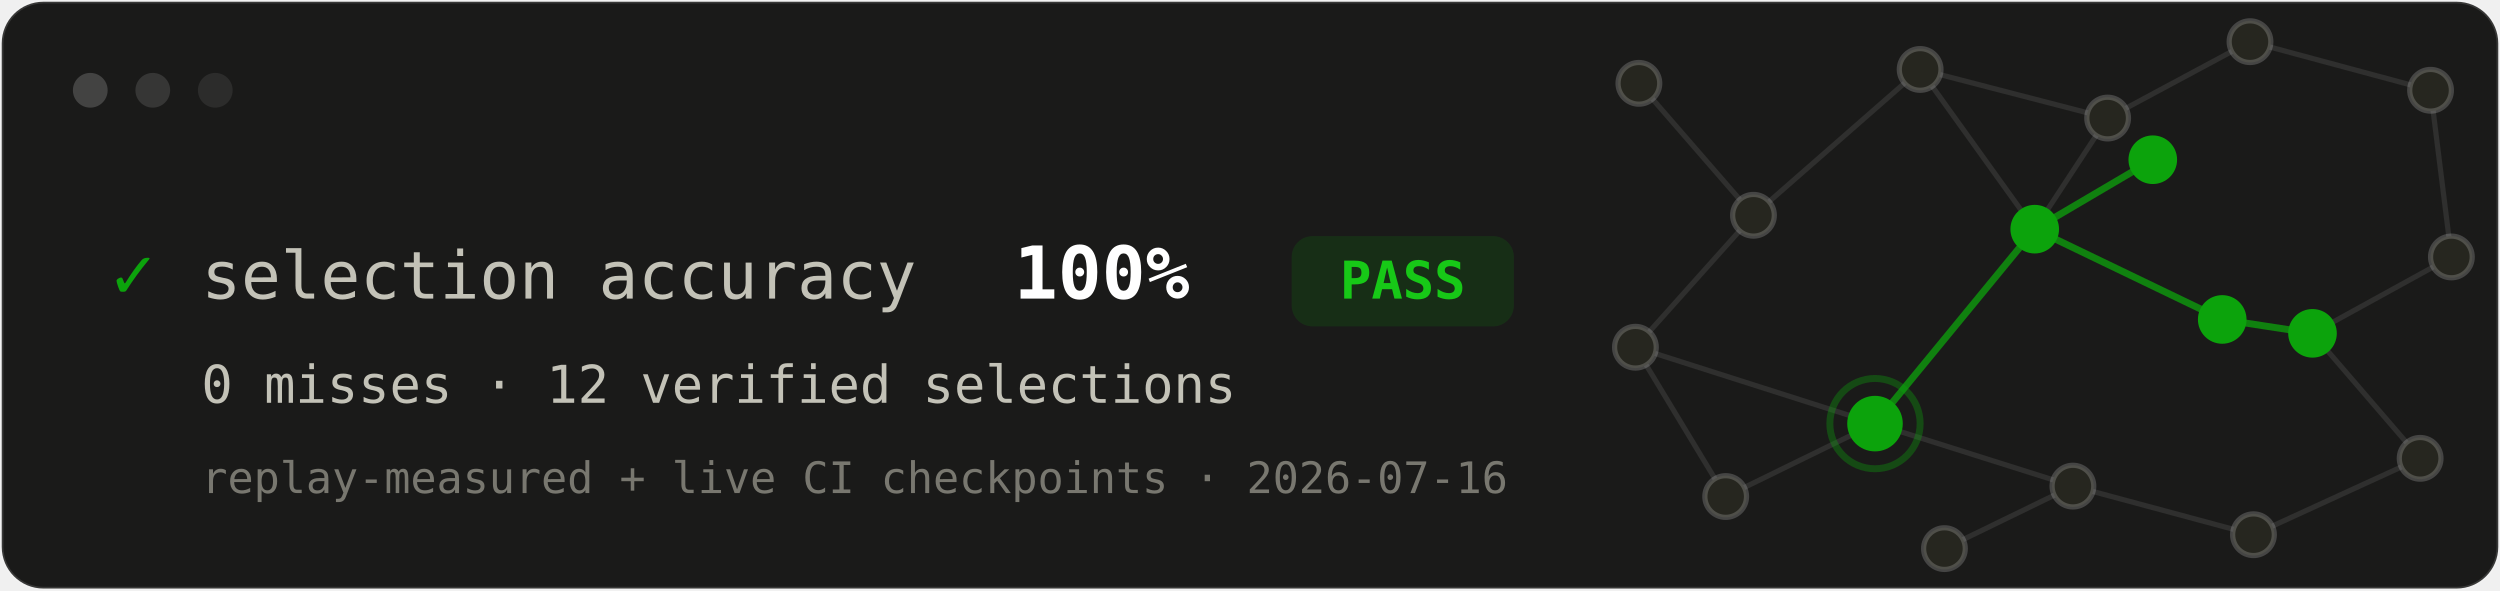
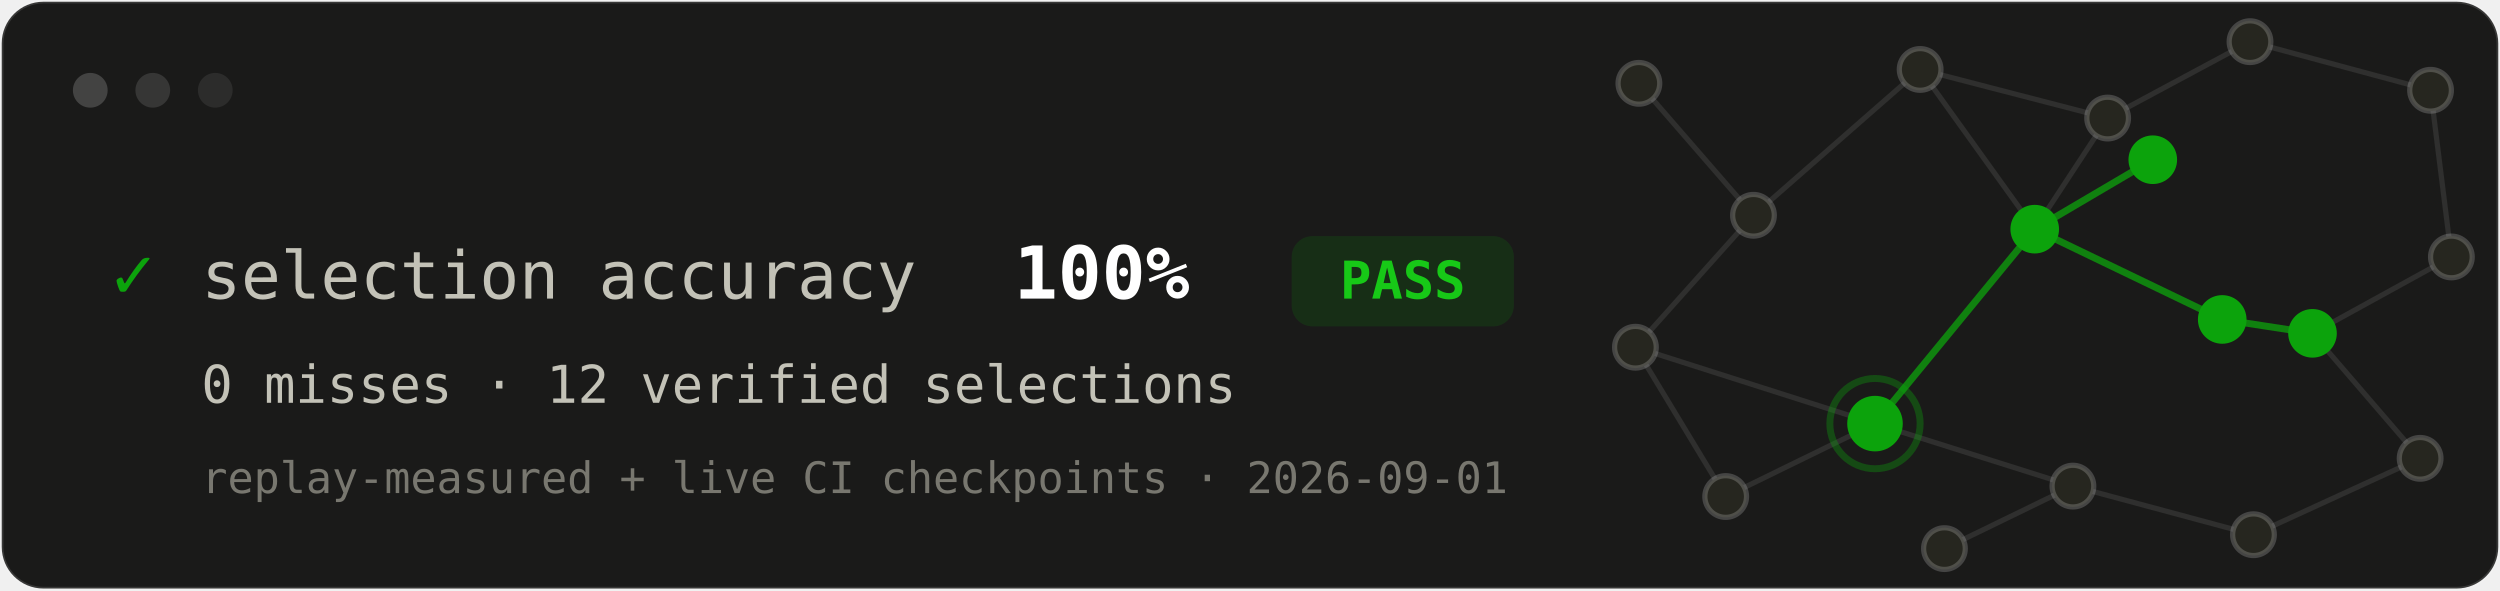
<svg xmlns="http://www.w3.org/2000/svg" width="720" height="170" viewBox="0 0 720 170" role="img" aria-label="selection accuracy 100%, PASS: 0 missed decisions across 12 verified selections">
  <defs>
    <clipPath id="card">
      <rect x="0" y="0" width="720" height="170" rx="12" />
    </clipPath>
  </defs>
  <rect x="0.5" y="0.5" width="719" height="169" rx="12" fill="#1a1a19" stroke="#ffffff21" />
  <circle cx="26" cy="26" r="5" fill="#ffffff2e" />
  <circle cx="44" cy="26" r="5" fill="#ffffff1f" />
  <circle cx="62" cy="26" r="5" fill="#ffffff14" />
  <g clip-path="url(#card)">
    <g stroke="#ffffff17" stroke-width="1.5" fill="none">
      <path d="M497 143 L471 100 M471 100 L505 62 M505 62 L472 24 M505 62 L553 20 M553 20 L607 34 M607 34 L648 12 M648 12 L700 26 M607 34 L586 66 M700 26 L706 74 M666 96 L706 74 M666 96 L697 132 M697 132 L649 154 M649 154 L597 140 M597 140 L560 158 M497 143 L540 122 M540 122 L597 140 M471 100 L540 122 M553 20 L586 66" />
    </g>
    <g stroke="#0ca30c" stroke-opacity="0.75" stroke-width="2" fill="none">
      <path d="M540 122 L586 66 M586 66 L640 92 M640 92 L666 96 M586 66 L620 46" />
    </g>
    <g fill="#26261f" stroke="#ffffff30" stroke-width="1.5">
      <circle cx="497" cy="143" r="6" />
      <circle cx="471" cy="100" r="6" />
      <circle cx="505" cy="62" r="6" />
      <circle cx="472" cy="24" r="6" />
      <circle cx="553" cy="20" r="6" />
      <circle cx="607" cy="34" r="6" />
      <circle cx="648" cy="12" r="6" />
      <circle cx="700" cy="26" r="6" />
      <circle cx="706" cy="74" r="6" />
      <circle cx="697" cy="132" r="6" />
      <circle cx="649" cy="154" r="6" />
      <circle cx="597" cy="140" r="6" />
      <circle cx="560" cy="158" r="6" />
    </g>
    <circle cx="540" cy="122" r="8" fill="#0ca30c" />
    <circle cx="540" cy="122" r="13" fill="none" stroke="#0ca30c59" stroke-width="2" />
    <circle cx="586" cy="66" r="7" fill="#0ca30c" />
    <circle cx="620" cy="46" r="7" fill="#0ca30c" />
    <circle cx="640" cy="92" r="7" fill="#0ca30c" />
    <circle cx="666" cy="96" r="7" fill="#0ca30c" />
  </g>
  <g font-family="ui-monospace, SFMono-Regular, Menlo, Consolas, monospace">
    <text x="32" y="86" font-size="21" fill="#0ca30c" font-weight="700">✓</text>
    <text x="58" y="86" font-size="19" fill="#c3c2b7">selection accuracy</text>
    <text x="292" y="86" font-size="21" fill="#ffffff" font-weight="700">100%</text>
    <rect x="372" y="68" width="64" height="26" rx="6" fill="#0ca30c26" />
    <text x="404" y="86" font-size="15" fill="#17c817" font-weight="700" text-anchor="middle">PASS</text>
    <text x="58" y="116" font-size="15" fill="#c3c2b7">0 misses · 12 verified selections</text>
-     <text x="58" y="142" font-size="12.5" fill="#78776f">replay-measured + live CI checkpoints · 2026-07-16</text>
+     <text x="58" y="142" font-size="12.5" fill="#78776f">replay-measured + live CI checkpoints · 2026-09-01</text>
  </g>
</svg>
